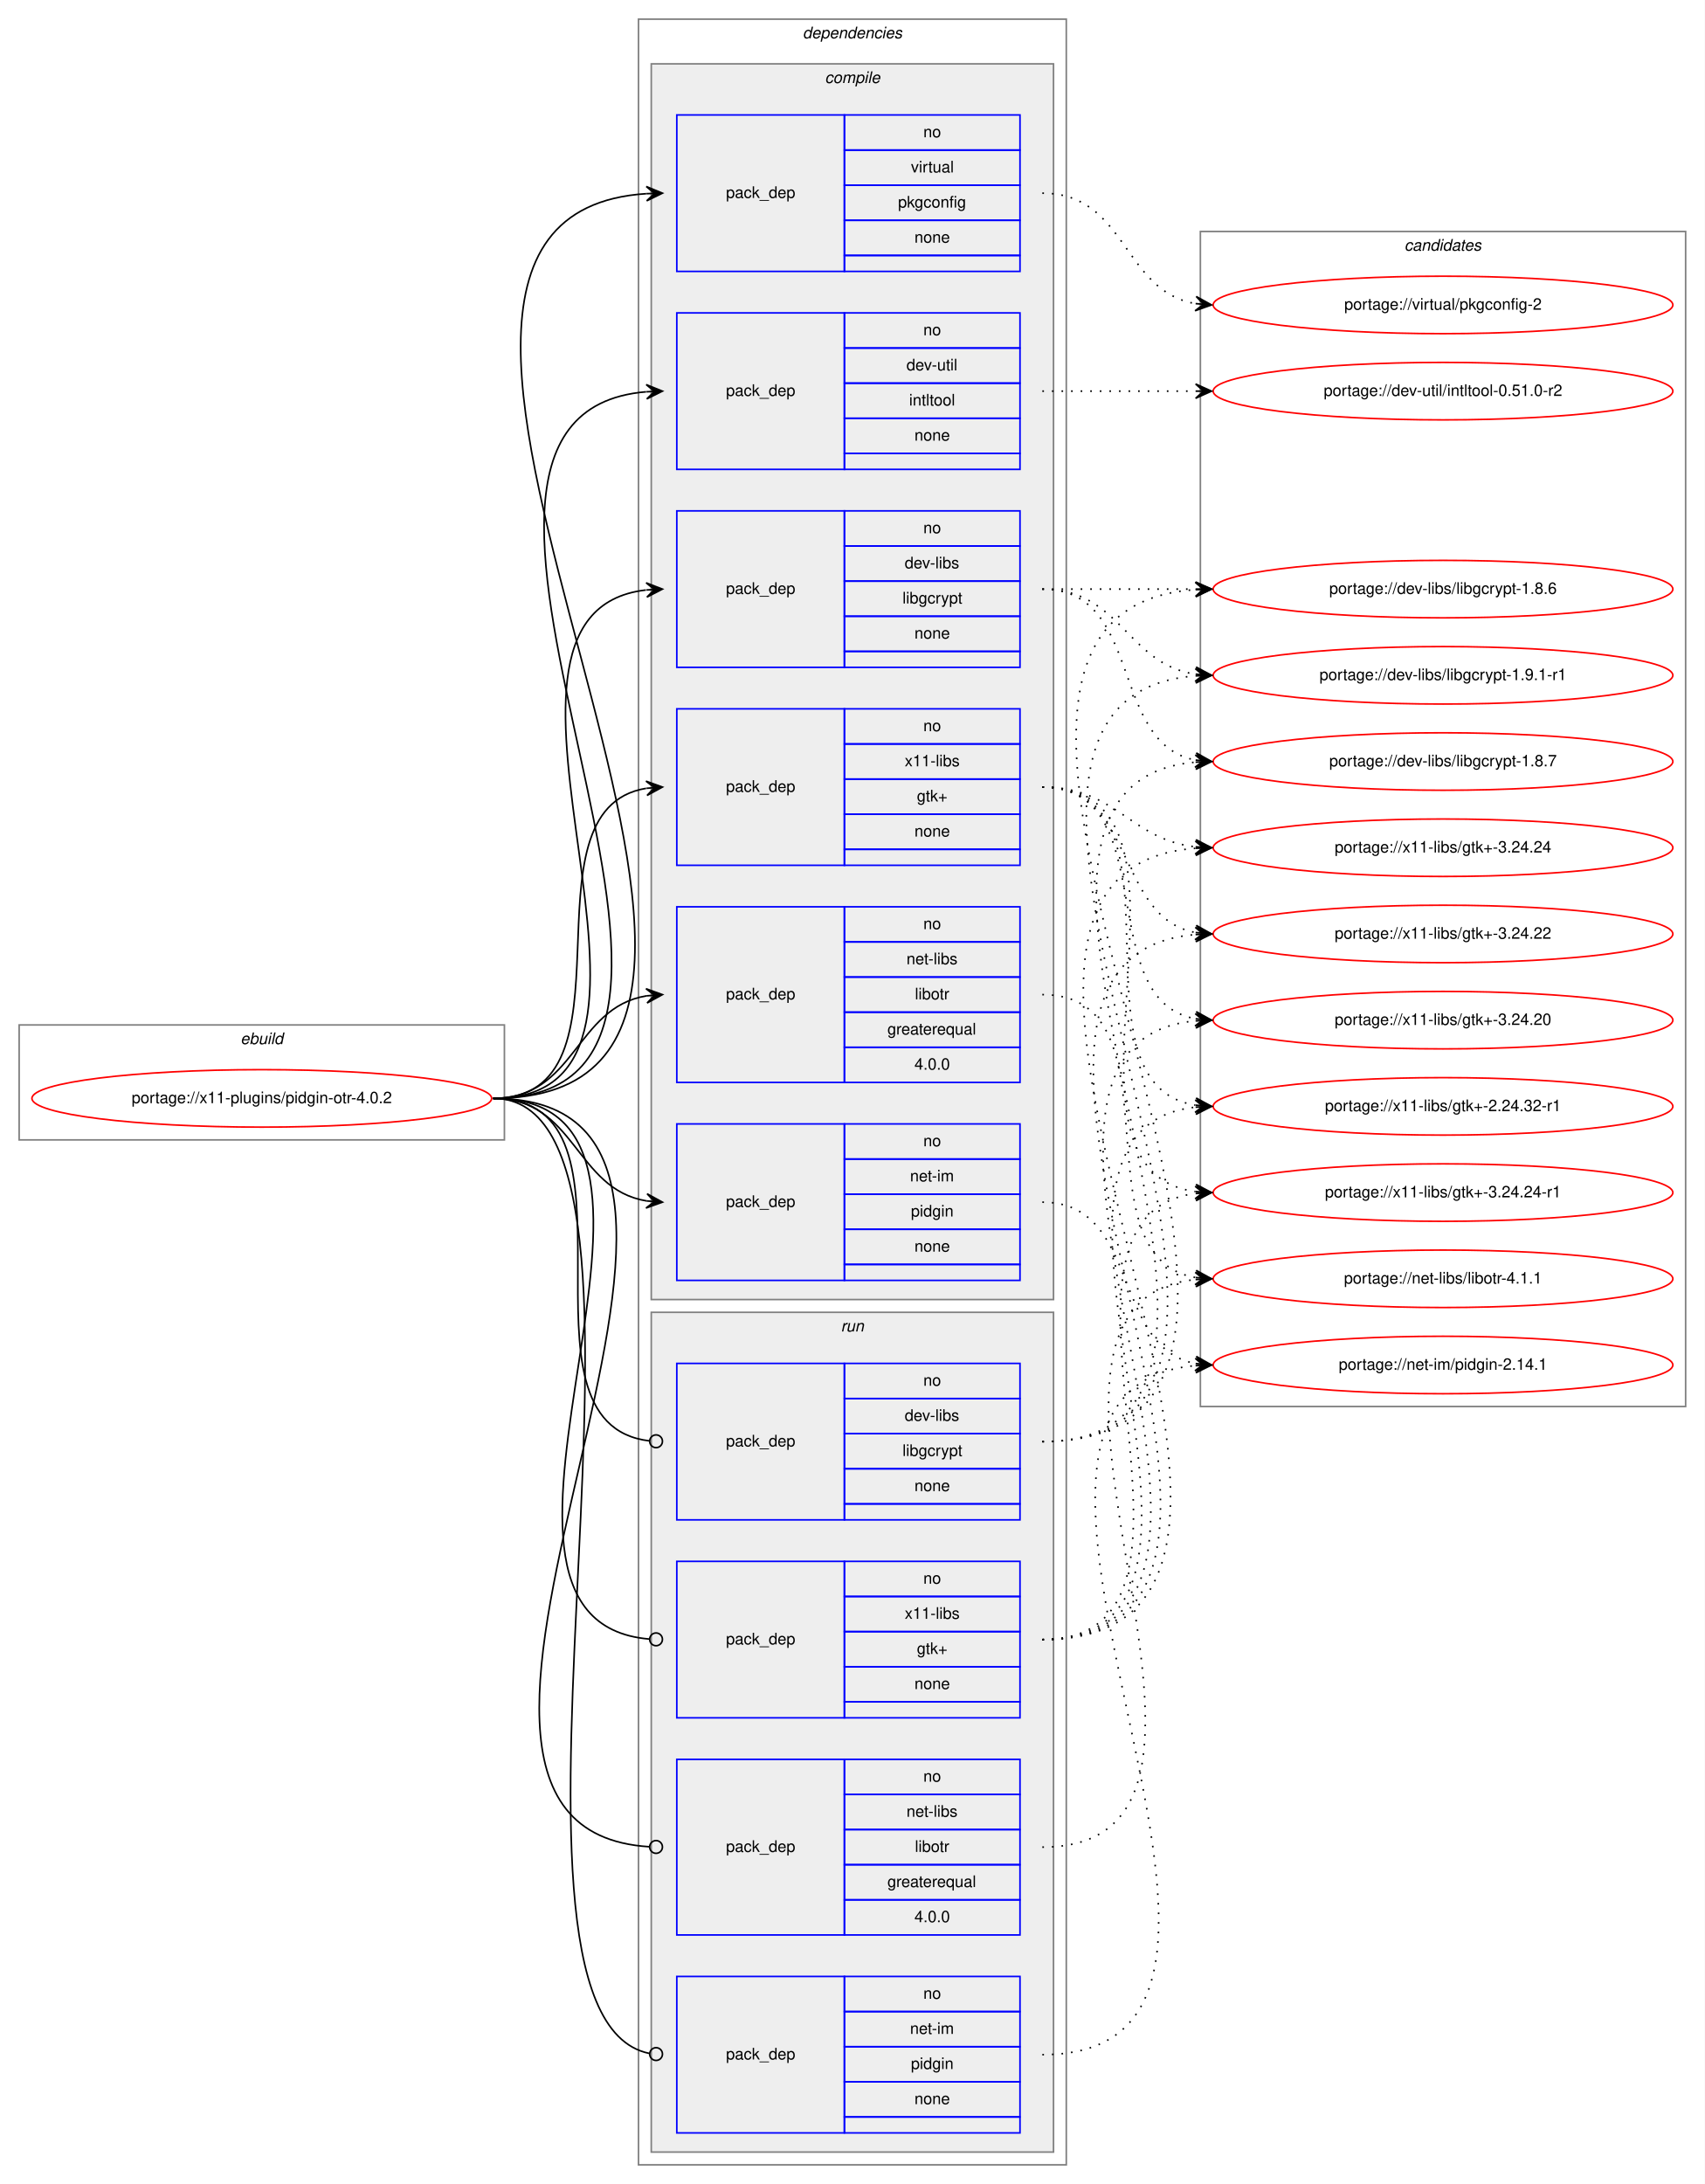
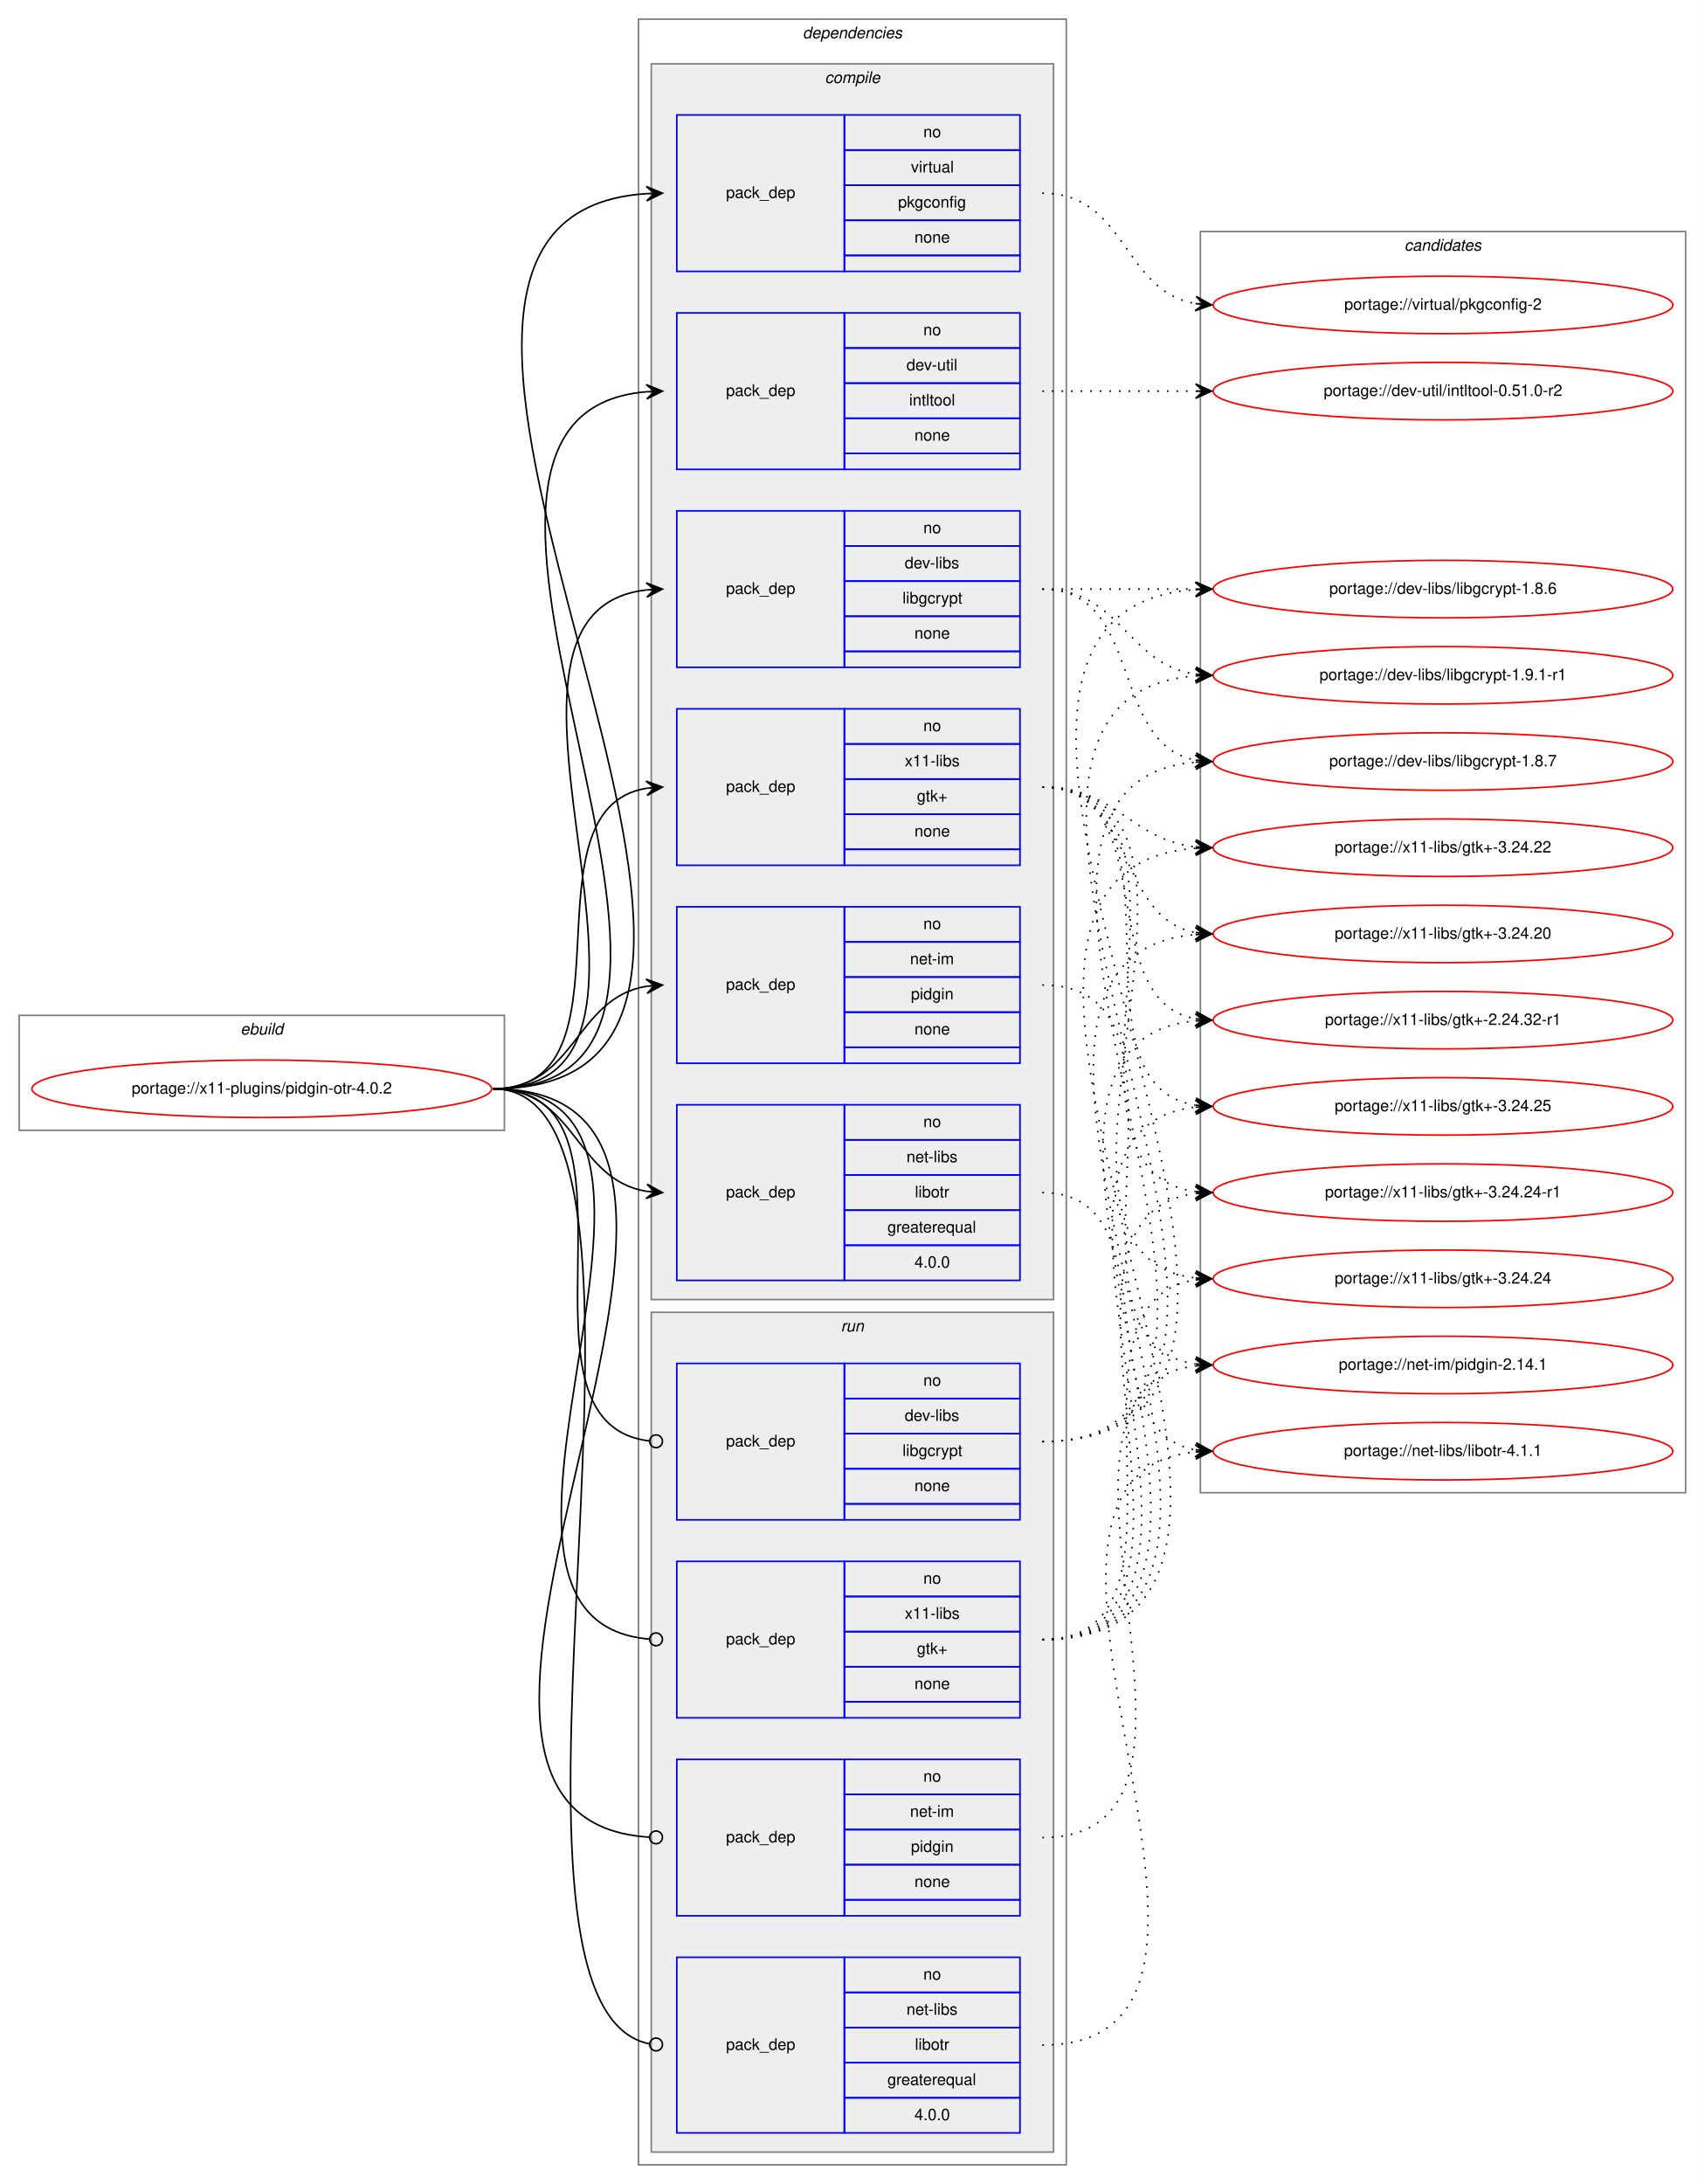
<svg xmlns="http://www.w3.org/2000/svg" xmlns:xlink="http://www.w3.org/1999/xlink" width="1068pt" height="1368pt" viewBox="0.00 0.00 1068.00 1368.00">
  <g id="graph0" class="graph" transform="scale(1 1) rotate(0) translate(4 1364)">
    <polygon fill="white" stroke="transparent" points="-4,4 -4,-1364 1064,-1364 1064,4 -4,4" />
    <g id="clust1" class="cluster">
-       <polygon fill="none" stroke="gray" points="8,-650 8,-722 312,-722 312,-650 8,-650" />
-       <text text-anchor="start" x="146.66" y="-710" font-family="Helvetica,sans-Serif" font-style="italic" font-size="10.00">ebuild</text>
+       <polygon fill="none" stroke="gray" points="8,-656 8,-728 312,-728 312,-656 8,-656" />
+       <text text-anchor="start" x="146.66" y="-716" font-family="Helvetica,sans-Serif" font-style="italic" font-size="10.00">ebuild</text>
    </g>
    <g id="clust2" class="cluster">
      <polygon fill="none" stroke="gray" points="396,-8 396,-1352 664,-1352 664,-8 396,-8" />
      <text text-anchor="start" x="498.88" y="-1340" font-family="Helvetica,sans-Serif" font-style="italic" font-size="10.00">dependencies</text>
    </g>
    <g id="clust3" class="cluster">
      <polygon fill="#eeeeee" stroke="gray" points="404,-550 404,-1324 656,-1324 656,-550 404,-550" />
      <text text-anchor="start" x="512.78" y="-1312" font-family="Helvetica,sans-Serif" font-style="italic" font-size="10.00">compile</text>
    </g>
    <g id="clust11" class="cluster">
      <polygon fill="#eeeeee" stroke="gray" points="404,-16 404,-542 656,-542 656,-16 404,-16" />
      <text text-anchor="start" x="522.78" y="-530" font-family="Helvetica,sans-Serif" font-style="italic" font-size="10.00">run</text>
    </g>
    <g id="clust16" class="cluster">
-       <polygon fill="none" stroke="gray" points="748,-483 748,-1219 1052,-1219 1052,-483 748,-483" />
+       <polygon fill="none" stroke="gray" points="748,-429 748,-1219 1052,-1219 1052,-429 748,-429" />
      <text text-anchor="start" x="875.82" y="-1207" font-family="Helvetica,sans-Serif" font-style="italic" font-size="10.00">candidates</text>
    </g>
    <g id="node1" class="node">
      <g id="a_node1">
        <a xlink:href="../x11-plugins/pidgin-otr-4.0.2.svg" xlink:title="portage://x11-plugins/pidgin-otr-4.0.2">
-           <ellipse fill="none" stroke="red" cx="160" cy="-676" rx="144" ry="18" />
-           <text text-anchor="middle" x="160" y="-673" font-family="Helvetica,sans-Serif" font-size="10.00">portage://x11-plugins/pidgin-otr-4.0.2</text>
+           <ellipse fill="none" stroke="red" cx="160" cy="-682" rx="144" ry="18" />
+           <text text-anchor="middle" x="160" y="-679" font-family="Helvetica,sans-Serif" font-size="10.00">portage://x11-plugins/pidgin-otr-4.0.2</text>
        </a>
      </g>
    </g>
    <g id="node2" class="node">
      <polygon fill="none" stroke="blue" points="420,-946 420,-1044 525,-1044 525,-946 420,-946" />
      <text text-anchor="start" x="450.82" y="-992" font-family="Helvetica,sans-Serif" font-size="10.00">pack_dep</text>
      <polygon fill="none" stroke="blue" points="525,-1022 525,-1044 635,-1044 635,-1022 525,-1022" />
      <text text-anchor="start" x="574.44" y="-1030" font-family="Helvetica,sans-Serif" font-size="10.00">no</text>
      <polygon fill="none" stroke="blue" points="525,-1000 525,-1022 635,-1022 635,-1000 525,-1000" />
      <text text-anchor="start" x="562.78" y="-1008" font-family="Helvetica,sans-Serif" font-size="10.00">dev-libs</text>
      <polygon fill="none" stroke="blue" points="525,-978 525,-1000 635,-1000 635,-978 525,-978" />
      <text text-anchor="start" x="561.39" y="-986" font-family="Helvetica,sans-Serif" font-size="10.00">libgcrypt</text>
      <polygon fill="none" stroke="blue" points="525,-956 525,-978 635,-978 635,-956 525,-956" />
      <text text-anchor="start" x="568.88" y="-964" font-family="Helvetica,sans-Serif" font-size="10.00">none</text>
      <polygon fill="none" stroke="blue" points="525,-946 525,-956 635,-956 635,-946 525,-946" />
    </g>
    <g id="edge1" class="edge">
-       <path fill="none" stroke="black" d="M305,-676C450.75,-676 270.81,-979.61 400.66,-994.44" />
-       <polygon fill="black" stroke="black" points="411,-995 400.77,-998.95 406.01,-994.73 401.01,-994.46 401.01,-994.46 401.01,-994.46 406.01,-994.73 401.26,-989.96 411,-995 411,-995" />
+       <path fill="none" stroke="black" d="M305,-682C448.29,-682 273.1,-979.9 400.83,-994.45" />
+       <polygon fill="black" stroke="black" points="411,-995 400.77,-998.95 406.01,-994.73 401.01,-994.46 401.01,-994.46 401.01,-994.46 406.01,-994.73 401.26,-989.97 411,-995 411,-995" />
    </g>
    <g id="node3" class="node">
      <polygon fill="none" stroke="blue" points="420,-1070 420,-1168 525,-1168 525,-1070 420,-1070" />
      <text text-anchor="start" x="450.82" y="-1116" font-family="Helvetica,sans-Serif" font-size="10.00">pack_dep</text>
      <polygon fill="none" stroke="blue" points="525,-1146 525,-1168 635,-1168 635,-1146 525,-1146" />
      <text text-anchor="start" x="574.44" y="-1154" font-family="Helvetica,sans-Serif" font-size="10.00">no</text>
      <polygon fill="none" stroke="blue" points="525,-1124 525,-1146 635,-1146 635,-1124 525,-1124" />
      <text text-anchor="start" x="563.89" y="-1132" font-family="Helvetica,sans-Serif" font-size="10.00">dev-util</text>
      <polygon fill="none" stroke="blue" points="525,-1102 525,-1124 635,-1124 635,-1102 525,-1102" />
      <text text-anchor="start" x="565.55" y="-1110" font-family="Helvetica,sans-Serif" font-size="10.00">intltool</text>
      <polygon fill="none" stroke="blue" points="525,-1080 525,-1102 635,-1102 635,-1080 525,-1080" />
      <text text-anchor="start" x="568.88" y="-1088" font-family="Helvetica,sans-Serif" font-size="10.00">none</text>
      <polygon fill="none" stroke="blue" points="525,-1070 525,-1080 635,-1080 635,-1070 525,-1070" />
    </g>
    <g id="edge2" class="edge">
-       <path fill="none" stroke="black" d="M305,-676C503.89,-676 218.91,-1103.56 400.78,-1118.59" />
+       <path fill="none" stroke="black" d="M305,-682C501.34,-682 221.32,-1103.77 400.91,-1118.6" />
      <polygon fill="black" stroke="black" points="411,-1119 400.83,-1123.1 406,-1118.8 401.01,-1118.6 401.01,-1118.6 401.01,-1118.6 406,-1118.8 401.19,-1114.11 411,-1119 411,-1119" />
    </g>
    <g id="node4" class="node">
-       <polygon fill="none" stroke="blue" points="420,-562 420,-660 525,-660 525,-562 420,-562" />
-       <text text-anchor="start" x="450.82" y="-608" font-family="Helvetica,sans-Serif" font-size="10.00">pack_dep</text>
-       <polygon fill="none" stroke="blue" points="525,-638 525,-660 635,-660 635,-638 525,-638" />
-       <text text-anchor="start" x="574.44" y="-646" font-family="Helvetica,sans-Serif" font-size="10.00">no</text>
-       <polygon fill="none" stroke="blue" points="525,-616 525,-638 635,-638 635,-616 525,-616" />
-       <text text-anchor="start" x="566.11" y="-624" font-family="Helvetica,sans-Serif" font-size="10.00">net-im</text>
-       <polygon fill="none" stroke="blue" points="525,-594 525,-616 635,-616 635,-594 525,-594" />
-       <text text-anchor="start" x="566.66" y="-602" font-family="Helvetica,sans-Serif" font-size="10.00">pidgin</text>
-       <polygon fill="none" stroke="blue" points="525,-572 525,-594 635,-594 635,-572 525,-572" />
-       <text text-anchor="start" x="568.88" y="-580" font-family="Helvetica,sans-Serif" font-size="10.00">none</text>
-       <polygon fill="none" stroke="blue" points="525,-562 525,-572 635,-572 635,-562 525,-562" />
-     </g>
-     <g id="edge3" class="edge">
-       <path fill="none" stroke="black" d="M305,-676C356.7,-676 356.07,-619.11 401.03,-611.78" />
-       <polygon fill="black" stroke="black" points="411,-611 401.38,-616.26 406.02,-611.39 401.03,-611.78 401.03,-611.78 401.03,-611.78 406.02,-611.39 400.68,-607.29 411,-611 411,-611" />
-     </g>
-     <g id="node5" class="node">
-       <polygon fill="none" stroke="blue" points="420,-686 420,-796 525,-796 525,-686 420,-686" />
-       <text text-anchor="start" x="450.82" y="-738" font-family="Helvetica,sans-Serif" font-size="10.00">pack_dep</text>
+       <polygon fill="none" stroke="blue" points="420,-698 420,-796 525,-796 525,-698 420,-698" />
+       <text text-anchor="start" x="450.82" y="-744" font-family="Helvetica,sans-Serif" font-size="10.00">pack_dep</text>
      <polygon fill="none" stroke="blue" points="525,-774 525,-796 635,-796 635,-774 525,-774" />
      <text text-anchor="start" x="574.44" y="-782" font-family="Helvetica,sans-Serif" font-size="10.00">no</text>
      <polygon fill="none" stroke="blue" points="525,-752 525,-774 635,-774 635,-752 525,-752" />
-       <text text-anchor="start" x="563.89" y="-760" font-family="Helvetica,sans-Serif" font-size="10.00">net-libs</text>
+       <text text-anchor="start" x="566.11" y="-760" font-family="Helvetica,sans-Serif" font-size="10.00">net-im</text>
      <polygon fill="none" stroke="blue" points="525,-730 525,-752 635,-752 635,-730 525,-730" />
-       <text text-anchor="start" x="569.17" y="-738" font-family="Helvetica,sans-Serif" font-size="10.00">libotr</text>
+       <text text-anchor="start" x="566.66" y="-738" font-family="Helvetica,sans-Serif" font-size="10.00">pidgin</text>
      <polygon fill="none" stroke="blue" points="525,-708 525,-730 635,-730 635,-708 525,-708" />
-       <text text-anchor="start" x="551.94" y="-716" font-family="Helvetica,sans-Serif" font-size="10.00">greaterequal</text>
-       <polygon fill="none" stroke="blue" points="525,-686 525,-708 635,-708 635,-686 525,-686" />
-       <text text-anchor="start" x="568.88" y="-694" font-family="Helvetica,sans-Serif" font-size="10.00">4.0.0</text>
+       <text text-anchor="start" x="568.88" y="-716" font-family="Helvetica,sans-Serif" font-size="10.00">none</text>
+       <polygon fill="none" stroke="blue" points="525,-698 525,-708 635,-708 635,-698 525,-698" />
+     </g>
+     <g id="edge3" class="edge">
+       <path fill="none" stroke="black" d="M305,-682C356.7,-682 356.07,-738.89 401.03,-746.22" />
+       <polygon fill="black" stroke="black" points="411,-747 400.68,-750.71 406.02,-746.61 401.03,-746.22 401.03,-746.22 401.03,-746.22 406.02,-746.61 401.38,-741.74 411,-747 411,-747" />
+     </g>
+     <g id="node5" class="node">
+       <polygon fill="none" stroke="blue" points="420,-562 420,-672 525,-672 525,-562 420,-562" />
+       <text text-anchor="start" x="450.82" y="-614" font-family="Helvetica,sans-Serif" font-size="10.00">pack_dep</text>
+       <polygon fill="none" stroke="blue" points="525,-650 525,-672 635,-672 635,-650 525,-650" />
+       <text text-anchor="start" x="574.44" y="-658" font-family="Helvetica,sans-Serif" font-size="10.00">no</text>
+       <polygon fill="none" stroke="blue" points="525,-628 525,-650 635,-650 635,-628 525,-628" />
+       <text text-anchor="start" x="563.89" y="-636" font-family="Helvetica,sans-Serif" font-size="10.00">net-libs</text>
+       <polygon fill="none" stroke="blue" points="525,-606 525,-628 635,-628 635,-606 525,-606" />
+       <text text-anchor="start" x="569.17" y="-614" font-family="Helvetica,sans-Serif" font-size="10.00">libotr</text>
+       <polygon fill="none" stroke="blue" points="525,-584 525,-606 635,-606 635,-584 525,-584" />
+       <text text-anchor="start" x="551.94" y="-592" font-family="Helvetica,sans-Serif" font-size="10.00">greaterequal</text>
+       <polygon fill="none" stroke="blue" points="525,-562 525,-584 635,-584 635,-562 525,-562" />
+       <text text-anchor="start" x="568.88" y="-570" font-family="Helvetica,sans-Serif" font-size="10.00">4.0.0</text>
    </g>
    <g id="edge4" class="edge">
-       <path fill="none" stroke="black" d="M305,-676C356.7,-676 356.07,-732.89 401.03,-740.22" />
-       <polygon fill="black" stroke="black" points="411,-741 400.68,-744.71 406.02,-740.61 401.03,-740.22 401.03,-740.22 401.03,-740.22 406.02,-740.61 401.38,-735.74 411,-741 411,-741" />
+       <path fill="none" stroke="black" d="M305,-682C356.7,-682 356.07,-625.11 401.03,-617.78" />
+       <polygon fill="black" stroke="black" points="411,-617 401.38,-622.26 406.02,-617.39 401.03,-617.78 401.03,-617.78 401.03,-617.78 406.02,-617.39 400.68,-613.29 411,-617 411,-617" />
    </g>
    <g id="node6" class="node">
      <polygon fill="none" stroke="blue" points="420,-1194 420,-1292 525,-1292 525,-1194 420,-1194" />
      <text text-anchor="start" x="450.82" y="-1240" font-family="Helvetica,sans-Serif" font-size="10.00">pack_dep</text>
      <polygon fill="none" stroke="blue" points="525,-1270 525,-1292 635,-1292 635,-1270 525,-1270" />
      <text text-anchor="start" x="574.44" y="-1278" font-family="Helvetica,sans-Serif" font-size="10.00">no</text>
      <polygon fill="none" stroke="blue" points="525,-1248 525,-1270 635,-1270 635,-1248 525,-1248" />
      <text text-anchor="start" x="566.67" y="-1256" font-family="Helvetica,sans-Serif" font-size="10.00">virtual</text>
      <polygon fill="none" stroke="blue" points="525,-1226 525,-1248 635,-1248 635,-1226 525,-1226" />
      <text text-anchor="start" x="558.6" y="-1234" font-family="Helvetica,sans-Serif" font-size="10.00">pkgconfig</text>
      <polygon fill="none" stroke="blue" points="525,-1204 525,-1226 635,-1226 635,-1204 525,-1204" />
      <text text-anchor="start" x="568.88" y="-1212" font-family="Helvetica,sans-Serif" font-size="10.00">none</text>
      <polygon fill="none" stroke="blue" points="525,-1194 525,-1204 635,-1204 635,-1194 525,-1194" />
    </g>
    <g id="edge5" class="edge">
-       <path fill="none" stroke="black" d="M305,-676C557.86,-676 165.63,-1227.6 400.85,-1242.68" />
+       <path fill="none" stroke="black" d="M305,-682C555.28,-682 168.11,-1227.77 400.96,-1242.69" />
      <polygon fill="black" stroke="black" points="411,-1243 400.87,-1247.19 406,-1242.84 401,-1242.69 401,-1242.69 401,-1242.69 406,-1242.84 401.14,-1238.19 411,-1243 411,-1243" />
    </g>
    <g id="node7" class="node">
      <polygon fill="none" stroke="blue" points="420,-822 420,-920 525,-920 525,-822 420,-822" />
      <text text-anchor="start" x="450.82" y="-868" font-family="Helvetica,sans-Serif" font-size="10.00">pack_dep</text>
      <polygon fill="none" stroke="blue" points="525,-898 525,-920 635,-920 635,-898 525,-898" />
      <text text-anchor="start" x="574.44" y="-906" font-family="Helvetica,sans-Serif" font-size="10.00">no</text>
      <polygon fill="none" stroke="blue" points="525,-876 525,-898 635,-898 635,-876 525,-876" />
      <text text-anchor="start" x="562.78" y="-884" font-family="Helvetica,sans-Serif" font-size="10.00">x11-libs</text>
      <polygon fill="none" stroke="blue" points="525,-854 525,-876 635,-876 635,-854 525,-854" />
      <text text-anchor="start" x="570.41" y="-862" font-family="Helvetica,sans-Serif" font-size="10.00">gtk+</text>
      <polygon fill="none" stroke="blue" points="525,-832 525,-854 635,-854 635,-832 525,-832" />
      <text text-anchor="start" x="568.88" y="-840" font-family="Helvetica,sans-Serif" font-size="10.00">none</text>
      <polygon fill="none" stroke="blue" points="525,-822 525,-832 635,-832 635,-822 525,-822" />
    </g>
    <g id="edge6" class="edge">
-       <path fill="none" stroke="black" d="M305,-676C399.98,-676 318.87,-856.8 400.78,-870.21" />
-       <polygon fill="black" stroke="black" points="411,-871 400.68,-874.72 406.01,-870.62 401.03,-870.23 401.03,-870.23 401.03,-870.23 406.01,-870.62 401.37,-865.75 411,-871 411,-871" />
+       <path fill="none" stroke="black" d="M305,-682C397.74,-682 320.87,-857.23 401.02,-870.24" />
+       <polygon fill="black" stroke="black" points="411,-871 400.69,-874.73 406.01,-870.62 401.03,-870.24 401.03,-870.24 401.03,-870.24 406.01,-870.62 401.37,-865.75 411,-871 411,-871" />
    </g>
    <g id="node8" class="node">
      <polygon fill="none" stroke="blue" points="420,-412 420,-510 525,-510 525,-412 420,-412" />
      <text text-anchor="start" x="450.82" y="-458" font-family="Helvetica,sans-Serif" font-size="10.00">pack_dep</text>
      <polygon fill="none" stroke="blue" points="525,-488 525,-510 635,-510 635,-488 525,-488" />
      <text text-anchor="start" x="574.44" y="-496" font-family="Helvetica,sans-Serif" font-size="10.00">no</text>
      <polygon fill="none" stroke="blue" points="525,-466 525,-488 635,-488 635,-466 525,-466" />
      <text text-anchor="start" x="562.78" y="-474" font-family="Helvetica,sans-Serif" font-size="10.00">dev-libs</text>
      <polygon fill="none" stroke="blue" points="525,-444 525,-466 635,-466 635,-444 525,-444" />
      <text text-anchor="start" x="561.39" y="-452" font-family="Helvetica,sans-Serif" font-size="10.00">libgcrypt</text>
      <polygon fill="none" stroke="blue" points="525,-422 525,-444 635,-444 635,-422 525,-422" />
      <text text-anchor="start" x="568.88" y="-430" font-family="Helvetica,sans-Serif" font-size="10.00">none</text>
      <polygon fill="none" stroke="blue" points="525,-412 525,-422 635,-422 635,-412 525,-412" />
    </g>
    <g id="edge7" class="edge">
-       <path fill="none" stroke="black" d="M305,-676C408.73,-676 309.96,-472.19 403.01,-461.44" />
+       <path fill="none" stroke="black" d="M305,-682C411.06,-682 307.81,-472.5 402.84,-461.45" />
      <ellipse fill="none" stroke="black" cx="407.01" cy="-461.22" rx="4" ry="4" />
    </g>
    <g id="node9" class="node">
-       <polygon fill="none" stroke="blue" points="420,-28 420,-126 525,-126 525,-28 420,-28" />
-       <text text-anchor="start" x="450.82" y="-74" font-family="Helvetica,sans-Serif" font-size="10.00">pack_dep</text>
-       <polygon fill="none" stroke="blue" points="525,-104 525,-126 635,-126 635,-104 525,-104" />
-       <text text-anchor="start" x="574.44" y="-112" font-family="Helvetica,sans-Serif" font-size="10.00">no</text>
-       <polygon fill="none" stroke="blue" points="525,-82 525,-104 635,-104 635,-82 525,-82" />
-       <text text-anchor="start" x="566.11" y="-90" font-family="Helvetica,sans-Serif" font-size="10.00">net-im</text>
-       <polygon fill="none" stroke="blue" points="525,-60 525,-82 635,-82 635,-60 525,-60" />
-       <text text-anchor="start" x="566.66" y="-68" font-family="Helvetica,sans-Serif" font-size="10.00">pidgin</text>
-       <polygon fill="none" stroke="blue" points="525,-38 525,-60 635,-60 635,-38 525,-38" />
-       <text text-anchor="start" x="568.88" y="-46" font-family="Helvetica,sans-Serif" font-size="10.00">none</text>
-       <polygon fill="none" stroke="blue" points="525,-28 525,-38 635,-38 635,-28 525,-28" />
-     </g>
-     <g id="edge8" class="edge">
-       <path fill="none" stroke="black" d="M305,-676C437.28,-676 282.74,-102.46 402.7,-77.82" />
-       <ellipse fill="none" stroke="black" cx="407.02" cy="-77.39" rx="4" ry="4" />
-     </g>
-     <g id="node10" class="node">
-       <polygon fill="none" stroke="blue" points="420,-152 420,-262 525,-262 525,-152 420,-152" />
-       <text text-anchor="start" x="450.82" y="-204" font-family="Helvetica,sans-Serif" font-size="10.00">pack_dep</text>
+       <polygon fill="none" stroke="blue" points="420,-164 420,-262 525,-262 525,-164 420,-164" />
+       <text text-anchor="start" x="450.82" y="-210" font-family="Helvetica,sans-Serif" font-size="10.00">pack_dep</text>
      <polygon fill="none" stroke="blue" points="525,-240 525,-262 635,-262 635,-240 525,-240" />
      <text text-anchor="start" x="574.44" y="-248" font-family="Helvetica,sans-Serif" font-size="10.00">no</text>
      <polygon fill="none" stroke="blue" points="525,-218 525,-240 635,-240 635,-218 525,-218" />
-       <text text-anchor="start" x="563.89" y="-226" font-family="Helvetica,sans-Serif" font-size="10.00">net-libs</text>
+       <text text-anchor="start" x="566.11" y="-226" font-family="Helvetica,sans-Serif" font-size="10.00">net-im</text>
      <polygon fill="none" stroke="blue" points="525,-196 525,-218 635,-218 635,-196 525,-196" />
-       <text text-anchor="start" x="569.17" y="-204" font-family="Helvetica,sans-Serif" font-size="10.00">libotr</text>
+       <text text-anchor="start" x="566.66" y="-204" font-family="Helvetica,sans-Serif" font-size="10.00">pidgin</text>
      <polygon fill="none" stroke="blue" points="525,-174 525,-196 635,-196 635,-174 525,-174" />
-       <text text-anchor="start" x="551.94" y="-182" font-family="Helvetica,sans-Serif" font-size="10.00">greaterequal</text>
-       <polygon fill="none" stroke="blue" points="525,-152 525,-174 635,-174 635,-152 525,-152" />
-       <text text-anchor="start" x="568.88" y="-160" font-family="Helvetica,sans-Serif" font-size="10.00">4.0.0</text>
+       <text text-anchor="start" x="568.88" y="-182" font-family="Helvetica,sans-Serif" font-size="10.00">none</text>
+       <polygon fill="none" stroke="blue" points="525,-164 525,-174 635,-174 635,-164 525,-164" />
+     </g>
+     <g id="edge8" class="edge">
+       <path fill="none" stroke="black" d="M305,-682C515.88,-682 205.68,-225.28 402.82,-213.24" />
+       <ellipse fill="none" stroke="black" cx="407" cy="-213.12" rx="4" ry="4" />
+     </g>
+     <g id="node10" class="node">
+       <polygon fill="none" stroke="blue" points="420,-28 420,-138 525,-138 525,-28 420,-28" />
+       <text text-anchor="start" x="450.82" y="-80" font-family="Helvetica,sans-Serif" font-size="10.00">pack_dep</text>
+       <polygon fill="none" stroke="blue" points="525,-116 525,-138 635,-138 635,-116 525,-116" />
+       <text text-anchor="start" x="574.44" y="-124" font-family="Helvetica,sans-Serif" font-size="10.00">no</text>
+       <polygon fill="none" stroke="blue" points="525,-94 525,-116 635,-116 635,-94 525,-94" />
+       <text text-anchor="start" x="563.89" y="-102" font-family="Helvetica,sans-Serif" font-size="10.00">net-libs</text>
+       <polygon fill="none" stroke="blue" points="525,-72 525,-94 635,-94 635,-72 525,-72" />
+       <text text-anchor="start" x="569.17" y="-80" font-family="Helvetica,sans-Serif" font-size="10.00">libotr</text>
+       <polygon fill="none" stroke="blue" points="525,-50 525,-72 635,-72 635,-50 525,-50" />
+       <text text-anchor="start" x="551.94" y="-58" font-family="Helvetica,sans-Serif" font-size="10.00">greaterequal</text>
+       <polygon fill="none" stroke="blue" points="525,-28 525,-50 635,-50 635,-28 525,-28" />
+       <text text-anchor="start" x="568.88" y="-36" font-family="Helvetica,sans-Serif" font-size="10.00">4.0.0</text>
    </g>
    <g id="edge9" class="edge">
-       <path fill="none" stroke="black" d="M305,-676C515.88,-676 205.68,-219.28 402.82,-207.24" />
-       <ellipse fill="none" stroke="black" cx="407" cy="-207.12" rx="4" ry="4" />
+       <path fill="none" stroke="black" d="M305,-682C437.28,-682 282.74,-108.46 402.7,-83.82" />
+       <ellipse fill="none" stroke="black" cx="407.02" cy="-83.39" rx="4" ry="4" />
    </g>
    <g id="node11" class="node">
      <polygon fill="none" stroke="blue" points="420,-288 420,-386 525,-386 525,-288 420,-288" />
      <text text-anchor="start" x="450.82" y="-334" font-family="Helvetica,sans-Serif" font-size="10.00">pack_dep</text>
      <polygon fill="none" stroke="blue" points="525,-364 525,-386 635,-386 635,-364 525,-364" />
      <text text-anchor="start" x="574.44" y="-372" font-family="Helvetica,sans-Serif" font-size="10.00">no</text>
      <polygon fill="none" stroke="blue" points="525,-342 525,-364 635,-364 635,-342 525,-342" />
      <text text-anchor="start" x="562.78" y="-350" font-family="Helvetica,sans-Serif" font-size="10.00">x11-libs</text>
      <polygon fill="none" stroke="blue" points="525,-320 525,-342 635,-342 635,-320 525,-320" />
      <text text-anchor="start" x="570.41" y="-328" font-family="Helvetica,sans-Serif" font-size="10.00">gtk+</text>
      <polygon fill="none" stroke="blue" points="525,-298 525,-320 635,-320 635,-298 525,-298" />
      <text text-anchor="start" x="568.88" y="-306" font-family="Helvetica,sans-Serif" font-size="10.00">none</text>
      <polygon fill="none" stroke="blue" points="525,-288 525,-298 635,-298 635,-288 525,-288" />
    </g>
    <g id="edge10" class="edge">
-       <path fill="none" stroke="black" d="M305,-676C459.93,-676 260.8,-349.46 402.59,-337.35" />
+       <path fill="none" stroke="black" d="M305,-682C462.59,-682 258.03,-349.02 402.88,-337.32" />
      <ellipse fill="none" stroke="black" cx="407" cy="-337.16" rx="4" ry="4" />
    </g>
    <g id="node12" class="node">
      <g id="a_node12">
        <a xlink:href="../dev-libs/libgcrypt-1.9.1-r1.svg" xlink:title="portage://dev-libs/libgcrypt-1.9.1-r1">
          <ellipse fill="none" stroke="red" cx="900" cy="-941" rx="144" ry="18" />
          <text text-anchor="middle" x="900" y="-938" font-family="Helvetica,sans-Serif" font-size="10.00">portage://dev-libs/libgcrypt-1.9.1-r1</text>
        </a>
      </g>
    </g>
    <g id="edge11" class="edge">
      <path fill="none" stroke="black" stroke-dasharray="1,5" d="M649,-995C698.26,-995 701.85,-948.13 744.86,-941.72" />
      <polygon fill="black" stroke="black" points="755,-941 745.35,-946.2 750.01,-941.36 745.03,-941.71 745.03,-941.71 745.03,-941.71 750.01,-941.36 744.71,-937.22 755,-941 755,-941" />
    </g>
    <g id="node13" class="node">
      <g id="a_node13">
        <a xlink:href="../dev-libs/libgcrypt-1.8.7.svg" xlink:title="portage://dev-libs/libgcrypt-1.8.7">
          <ellipse fill="none" stroke="red" cx="900" cy="-887" rx="144" ry="18" />
          <text text-anchor="middle" x="900" y="-884" font-family="Helvetica,sans-Serif" font-size="10.00">portage://dev-libs/libgcrypt-1.8.7</text>
        </a>
      </g>
    </g>
    <g id="edge12" class="edge">
      <path fill="none" stroke="black" stroke-dasharray="1,5" d="M649,-995C712.58,-995 690.58,-898.49 744.79,-887.93" />
      <polygon fill="black" stroke="black" points="755,-887 745.45,-892.39 750.02,-887.46 745.04,-887.91 745.04,-887.91 745.04,-887.91 750.02,-887.46 744.63,-883.43 755,-887 755,-887" />
    </g>
    <g id="node14" class="node">
      <g id="a_node14">
        <a xlink:href="../dev-libs/libgcrypt-1.8.6.svg" xlink:title="portage://dev-libs/libgcrypt-1.8.6">
          <ellipse fill="none" stroke="red" cx="900" cy="-995" rx="144" ry="18" />
          <text text-anchor="middle" x="900" y="-992" font-family="Helvetica,sans-Serif" font-size="10.00">portage://dev-libs/libgcrypt-1.8.6</text>
        </a>
      </g>
    </g>
    <g id="edge13" class="edge">
      <path fill="none" stroke="black" stroke-dasharray="1,5" d="M649,-995C692.43,-995 705.83,-995 744.57,-995" />
      <polygon fill="black" stroke="black" points="755,-995 745,-999.5 750,-995 745,-995 745,-995 745,-995 750,-995 745,-990.5 755,-995 755,-995" />
    </g>
    <g id="node15" class="node">
      <g id="a_node15">
        <a xlink:href="../dev-util/intltool-0.51.0-r2.svg" xlink:title="portage://dev-util/intltool-0.51.0-r2">
          <ellipse fill="none" stroke="red" cx="900" cy="-1119" rx="144" ry="18" />
          <text text-anchor="middle" x="900" y="-1116" font-family="Helvetica,sans-Serif" font-size="10.00">portage://dev-util/intltool-0.51.0-r2</text>
        </a>
      </g>
    </g>
    <g id="edge14" class="edge">
      <path fill="none" stroke="black" stroke-dasharray="1,5" d="M649,-1119C692.43,-1119 705.83,-1119 744.57,-1119" />
      <polygon fill="black" stroke="black" points="755,-1119 745,-1123.5 750,-1119 745,-1119 745,-1119 745,-1119 750,-1119 745,-1114.5 755,-1119 755,-1119" />
    </g>
    <g id="node16" class="node">
      <g id="a_node16">
        <a xlink:href="../net-im/pidgin-2.14.1.svg" xlink:title="portage://net-im/pidgin-2.14.1">
          <ellipse fill="none" stroke="red" cx="900" cy="-509" rx="144" ry="18" />
          <text text-anchor="middle" x="900" y="-506" font-family="Helvetica,sans-Serif" font-size="10.00">portage://net-im/pidgin-2.14.1</text>
        </a>
      </g>
    </g>
    <g id="edge15" class="edge">
-       <path fill="none" stroke="black" stroke-dasharray="1,5" d="M649,-611C710.68,-611 692.14,-520.23 744.73,-509.94" />
-       <polygon fill="black" stroke="black" points="755,-509 745.45,-514.4 750.02,-509.46 745.04,-509.92 745.04,-509.92 745.04,-509.92 750.02,-509.46 744.63,-505.43 755,-509 755,-509" />
+       <path fill="none" stroke="black" stroke-dasharray="1,5" d="M649,-747C761.18,-747 646.82,-523.64 744.84,-509.68" />
+       <polygon fill="black" stroke="black" points="755,-509 745.32,-514.16 750.01,-509.34 745.02,-509.67 745.02,-509.67 745.02,-509.67 750.01,-509.34 744.72,-505.18 755,-509 755,-509" />
    </g>
    <g id="node17" class="node">
      <g id="a_node17">
        <a xlink:href="../net-libs/libotr-4.1.1.svg" xlink:title="portage://net-libs/libotr-4.1.1">
-           <ellipse fill="none" stroke="red" cx="900" cy="-563" rx="144" ry="18" />
-           <text text-anchor="middle" x="900" y="-560" font-family="Helvetica,sans-Serif" font-size="10.00">portage://net-libs/libotr-4.1.1</text>
+           <ellipse fill="none" stroke="red" cx="900" cy="-455" rx="144" ry="18" />
+           <text text-anchor="middle" x="900" y="-452" font-family="Helvetica,sans-Serif" font-size="10.00">portage://net-libs/libotr-4.1.1</text>
        </a>
      </g>
    </g>
    <g id="edge16" class="edge">
-       <path fill="none" stroke="black" stroke-dasharray="1,5" d="M649,-741C737.48,-741 668.77,-576.63 744.97,-563.79" />
-       <polygon fill="black" stroke="black" points="755,-563 745.39,-568.27 750.02,-563.39 745.03,-563.79 745.03,-563.79 745.03,-563.79 750.02,-563.39 744.68,-559.3 755,-563 755,-563" />
+       <path fill="none" stroke="black" stroke-dasharray="1,5" d="M649,-617C731.35,-617 674.36,-468.62 744.73,-455.87" />
+       <polygon fill="black" stroke="black" points="755,-455 745.42,-460.33 750.02,-455.42 745.04,-455.85 745.04,-455.85 745.04,-455.85 750.02,-455.42 744.66,-451.36 755,-455 755,-455" />
    </g>
    <g id="node18" class="node">
      <g id="a_node18">
        <a xlink:href="../virtual/pkgconfig-2.svg" xlink:title="portage://virtual/pkgconfig-2">
          <ellipse fill="none" stroke="red" cx="900" cy="-1173" rx="144" ry="18" />
          <text text-anchor="middle" x="900" y="-1170" font-family="Helvetica,sans-Serif" font-size="10.00">portage://virtual/pkgconfig-2</text>
        </a>
      </g>
    </g>
    <g id="edge17" class="edge">
      <path fill="none" stroke="black" stroke-dasharray="1,5" d="M649,-1243C701.82,-1243 699.17,-1181.73 744.84,-1173.83" />
      <polygon fill="black" stroke="black" points="755,-1173 745.4,-1178.3 750.02,-1173.41 745.03,-1173.82 745.03,-1173.82 745.03,-1173.82 750.02,-1173.41 744.67,-1169.33 755,-1173 755,-1173" />
    </g>
    <g id="node19" class="node">
      <g id="a_node19">
+         <a xlink:href="../x11-libs/gtk+-3.24.25.svg" xlink:title="portage://x11-libs/gtk+-3.24.25">
+           <ellipse fill="none" stroke="red" cx="900" cy="-671" rx="144" ry="18" />
+           <text text-anchor="middle" x="900" y="-668" font-family="Helvetica,sans-Serif" font-size="10.00">portage://x11-libs/gtk+-3.24.25</text>
+         </a>
+       </g>
+     </g>
+     <g id="edge18" class="edge">
+       <path fill="none" stroke="black" stroke-dasharray="1,5" d="M649,-871C745.97,-871 661.02,-685.19 744.84,-671.76" />
+       <polygon fill="black" stroke="black" points="755,-671 745.37,-676.24 750.01,-671.38 745.03,-671.75 745.03,-671.75 745.03,-671.75 750.01,-671.38 744.69,-667.26 755,-671 755,-671" />
+     </g>
+     <g id="node20" class="node">
+       <g id="a_node20">
        <a xlink:href="../x11-libs/gtk+-3.24.24-r1.svg" xlink:title="portage://x11-libs/gtk+-3.24.24-r1">
          <ellipse fill="none" stroke="red" cx="900" cy="-617" rx="144" ry="18" />
          <text text-anchor="middle" x="900" y="-614" font-family="Helvetica,sans-Serif" font-size="10.00">portage://x11-libs/gtk+-3.24.24-r1</text>
        </a>
      </g>
    </g>
-     <g id="edge18" class="edge">
+     <g id="edge19" class="edge">
      <path fill="none" stroke="black" stroke-dasharray="1,5" d="M649,-871C767.74,-871 640.58,-631.66 744.91,-617.64" />
      <polygon fill="black" stroke="black" points="755,-617 745.31,-622.13 750.01,-617.32 745.02,-617.63 745.02,-617.63 745.02,-617.63 750.01,-617.32 744.73,-613.14 755,-617 755,-617" />
    </g>
-     <g id="node20" class="node">
-       <g id="a_node20">
+     <g id="node21" class="node">
+       <g id="a_node21">
        <a xlink:href="../x11-libs/gtk+-3.24.24.svg" xlink:title="portage://x11-libs/gtk+-3.24.24">
+           <ellipse fill="none" stroke="red" cx="900" cy="-563" rx="144" ry="18" />
+           <text text-anchor="middle" x="900" y="-560" font-family="Helvetica,sans-Serif" font-size="10.00">portage://x11-libs/gtk+-3.24.24</text>
+         </a>
+       </g>
+     </g>
+     <g id="edge20" class="edge">
+       <path fill="none" stroke="black" stroke-dasharray="1,5" d="M649,-871C790.23,-871 619,-577.86 744.97,-563.54" />
+       <polygon fill="black" stroke="black" points="755,-563 745.26,-568.03 750.01,-563.27 745.01,-563.54 745.01,-563.54 745.01,-563.54 750.01,-563.27 744.77,-559.05 755,-563 755,-563" />
+     </g>
+     <g id="node22" class="node">
+       <g id="a_node22">
+         <a xlink:href="../x11-libs/gtk+-3.24.22.svg" xlink:title="portage://x11-libs/gtk+-3.24.22">
          <ellipse fill="none" stroke="red" cx="900" cy="-833" rx="144" ry="18" />
-           <text text-anchor="middle" x="900" y="-830" font-family="Helvetica,sans-Serif" font-size="10.00">portage://x11-libs/gtk+-3.24.24</text>
-         </a>
-       </g>
-     </g>
-     <g id="edge19" class="edge">
+           <text text-anchor="middle" x="900" y="-830" font-family="Helvetica,sans-Serif" font-size="10.00">portage://x11-libs/gtk+-3.24.22</text>
+         </a>
+       </g>
+     </g>
+     <g id="edge21" class="edge">
      <path fill="none" stroke="black" stroke-dasharray="1,5" d="M649,-871C695.43,-871 703.87,-838.29 744.81,-833.57" />
      <polygon fill="black" stroke="black" points="755,-833 745.27,-838.05 750.01,-833.28 745.02,-833.56 745.02,-833.56 745.02,-833.56 750.01,-833.28 744.77,-829.06 755,-833 755,-833" />
    </g>
-     <g id="node21" class="node">
-       <g id="a_node21">
-         <a xlink:href="../x11-libs/gtk+-3.24.22.svg" xlink:title="portage://x11-libs/gtk+-3.24.22">
+     <g id="node23" class="node">
+       <g id="a_node23">
+         <a xlink:href="../x11-libs/gtk+-3.24.20.svg" xlink:title="portage://x11-libs/gtk+-3.24.20">
          <ellipse fill="none" stroke="red" cx="900" cy="-779" rx="144" ry="18" />
-           <text text-anchor="middle" x="900" y="-776" font-family="Helvetica,sans-Serif" font-size="10.00">portage://x11-libs/gtk+-3.24.22</text>
-         </a>
-       </g>
-     </g>
-     <g id="edge20" class="edge">
+           <text text-anchor="middle" x="900" y="-776" font-family="Helvetica,sans-Serif" font-size="10.00">portage://x11-libs/gtk+-3.24.20</text>
+         </a>
+       </g>
+     </g>
+     <g id="edge22" class="edge">
      <path fill="none" stroke="black" stroke-dasharray="1,5" d="M649,-871C707.73,-871 694.54,-789.47 744.84,-779.91" />
      <polygon fill="black" stroke="black" points="755,-779 745.44,-784.37 750.02,-779.45 745.04,-779.89 745.04,-779.89 745.04,-779.89 750.02,-779.45 744.64,-775.41 755,-779 755,-779" />
    </g>
-     <g id="node22" class="node">
-       <g id="a_node22">
-         <a xlink:href="../x11-libs/gtk+-3.24.20.svg" xlink:title="portage://x11-libs/gtk+-3.24.20">
+     <g id="node24" class="node">
+       <g id="a_node24">
+         <a xlink:href="../x11-libs/gtk+-2.24.32-r1.svg" xlink:title="portage://x11-libs/gtk+-2.24.32-r1">
          <ellipse fill="none" stroke="red" cx="900" cy="-725" rx="144" ry="18" />
-           <text text-anchor="middle" x="900" y="-722" font-family="Helvetica,sans-Serif" font-size="10.00">portage://x11-libs/gtk+-3.24.20</text>
-         </a>
-       </g>
-     </g>
-     <g id="edge21" class="edge">
+           <text text-anchor="middle" x="900" y="-722" font-family="Helvetica,sans-Serif" font-size="10.00">portage://x11-libs/gtk+-2.24.32-r1</text>
+         </a>
+       </g>
+     </g>
+     <g id="edge23" class="edge">
      <path fill="none" stroke="black" stroke-dasharray="1,5" d="M649,-871C725.59,-871 679.43,-737.82 744.98,-725.86" />
      <polygon fill="black" stroke="black" points="755,-725 745.42,-730.34 750.02,-725.43 745.04,-725.85 745.04,-725.85 745.04,-725.85 750.02,-725.43 744.65,-721.37 755,-725 755,-725" />
    </g>
-     <g id="node23" class="node">
-       <g id="a_node23">
-         <a xlink:href="../x11-libs/gtk+-2.24.32-r1.svg" xlink:title="portage://x11-libs/gtk+-2.24.32-r1">
-           <ellipse fill="none" stroke="red" cx="900" cy="-671" rx="144" ry="18" />
-           <text text-anchor="middle" x="900" y="-668" font-family="Helvetica,sans-Serif" font-size="10.00">portage://x11-libs/gtk+-2.24.32-r1</text>
-         </a>
-       </g>
-     </g>
-     <g id="edge22" class="edge">
-       <path fill="none" stroke="black" stroke-dasharray="1,5" d="M649,-871C745.97,-871 661.02,-685.19 744.84,-671.76" />
-       <polygon fill="black" stroke="black" points="755,-671 745.37,-676.24 750.01,-671.38 745.03,-671.75 745.03,-671.75 745.03,-671.75 750.01,-671.38 744.69,-667.26 755,-671 755,-671" />
-     </g>
-     <g id="edge23" class="edge">
+     <g id="edge24" class="edge">
      <path fill="none" stroke="black" stroke-dasharray="1,5" d="M649,-461C863.95,-461 547.05,-925.66 744.86,-940.63" />
      <polygon fill="black" stroke="black" points="755,-941 744.84,-945.13 750,-940.82 745.01,-940.64 745.01,-940.64 745.01,-940.64 750,-940.82 745.17,-936.14 755,-941 755,-941" />
    </g>
-     <g id="edge24" class="edge">
+     <g id="edge25" class="edge">
      <path fill="none" stroke="black" stroke-dasharray="1,5" d="M649,-461C840.58,-461 570.01,-871.75 744.89,-886.59" />
      <polygon fill="black" stroke="black" points="755,-887 744.82,-891.09 750,-886.8 745.01,-886.59 745.01,-886.59 745.01,-886.59 750,-886.8 745.19,-882.1 755,-887 755,-887" />
    </g>
-     <g id="edge25" class="edge">
+     <g id="edge26" class="edge">
      <path fill="none" stroke="black" stroke-dasharray="1,5" d="M649,-461C887.42,-461 523.98,-979.47 744.76,-994.66" />
      <polygon fill="black" stroke="black" points="755,-995 744.86,-999.17 750,-994.83 745.01,-994.67 745.01,-994.67 745.01,-994.67 750,-994.83 745.16,-990.17 755,-995 755,-995" />
    </g>
-     <g id="edge26" class="edge">
-       <path fill="none" stroke="black" stroke-dasharray="1,5" d="M649,-77C843.12,-77 567.6,-493.53 744.76,-508.58" />
-       <polygon fill="black" stroke="black" points="755,-509 744.82,-513.09 750,-508.8 745.01,-508.59 745.01,-508.59 745.01,-508.59 750,-508.8 745.19,-504.1 755,-509 755,-509" />
-     </g>
    <g id="edge27" class="edge">
-       <path fill="none" stroke="black" stroke-dasharray="1,5" d="M649,-207C810.54,-207 599.37,-547.87 744.89,-562.51" />
-       <polygon fill="black" stroke="black" points="755,-563 744.8,-567.01 750.01,-562.76 745.01,-562.52 745.01,-562.52 745.01,-562.52 750.01,-562.76 745.23,-558.02 755,-563 755,-563" />
+       <path fill="none" stroke="black" stroke-dasharray="1,5" d="M649,-213C785.19,-213 623.87,-494.16 744.95,-508.44" />
+       <polygon fill="black" stroke="black" points="755,-509 744.76,-512.93 750.01,-508.72 745.02,-508.44 745.02,-508.44 745.02,-508.44 750.01,-508.72 745.27,-503.95 755,-509 755,-509" />
    </g>
    <g id="edge28" class="edge">
+       <path fill="none" stroke="black" stroke-dasharray="1,5" d="M649,-83C817.39,-83 592.67,-439.9 744.93,-454.54" />
+       <polygon fill="black" stroke="black" points="755,-455 744.8,-459.04 750.01,-454.77 745.01,-454.54 745.01,-454.54 745.01,-454.54 750.01,-454.77 745.22,-450.05 755,-455 755,-455" />
+     </g>
+     <g id="edge29" class="edge">
+       <path fill="none" stroke="black" stroke-dasharray="1,5" d="M649,-337C801.09,-337 608.69,-655.53 744.64,-670.46" />
+       <polygon fill="black" stroke="black" points="755,-671 744.78,-674.97 750.01,-670.74 745.01,-670.48 745.01,-670.48 745.01,-670.48 750.01,-670.74 745.25,-665.98 755,-671 755,-671" />
+     </g>
+     <g id="edge30" class="edge">
      <path fill="none" stroke="black" stroke-dasharray="1,5" d="M649,-337C778.42,-337 630.47,-601.9 744.73,-616.38" />
      <polygon fill="black" stroke="black" points="755,-617 744.75,-620.89 750.01,-616.7 745.02,-616.4 745.02,-616.4 745.02,-616.4 750.01,-616.7 745.29,-611.91 755,-617 755,-617" />
    </g>
-     <g id="edge29" class="edge">
+     <g id="edge31" class="edge">
+       <path fill="none" stroke="black" stroke-dasharray="1,5" d="M649,-337C756.37,-337 651.29,-548.67 744.97,-562.31" />
+       <polygon fill="black" stroke="black" points="755,-563 744.72,-566.8 750.01,-562.66 745.02,-562.31 745.02,-562.31 745.02,-562.31 750.01,-562.66 745.33,-557.83 755,-563 755,-563" />
+     </g>
+     <g id="edge32" class="edge">
      <path fill="none" stroke="black" stroke-dasharray="1,5" d="M649,-337C870.9,-337 540.21,-817.62 744.85,-832.64" />
      <polygon fill="black" stroke="black" points="755,-833 744.85,-837.14 750,-832.82 745.01,-832.65 745.01,-832.65 745.01,-832.65 750,-832.82 745.17,-828.15 755,-833 755,-833" />
    </g>
-     <g id="edge30" class="edge">
+     <g id="edge33" class="edge">
      <path fill="none" stroke="black" stroke-dasharray="1,5" d="M649,-337C847.46,-337 563.31,-763.6 744.8,-778.6" />
      <polygon fill="black" stroke="black" points="755,-779 744.83,-783.1 750,-778.8 745.01,-778.6 745.01,-778.6 745.01,-778.6 750,-778.8 745.19,-774.11 755,-779 755,-779" />
    </g>
-     <g id="edge31" class="edge">
+     <g id="edge34" class="edge">
      <path fill="none" stroke="black" stroke-dasharray="1,5" d="M649,-337C824.1,-337 586.37,-709.25 744.54,-724.52" />
      <polygon fill="black" stroke="black" points="755,-725 744.8,-729.03 750.01,-724.77 745.01,-724.54 745.01,-724.54 745.01,-724.54 750.01,-724.77 745.22,-720.04 755,-725 755,-725" />
    </g>
-     <g id="edge32" class="edge">
-       <path fill="none" stroke="black" stroke-dasharray="1,5" d="M649,-337C801.09,-337 608.69,-655.53 744.64,-670.46" />
-       <polygon fill="black" stroke="black" points="755,-671 744.78,-674.97 750.01,-670.74 745.01,-670.48 745.01,-670.48 745.01,-670.48 750.01,-670.74 745.25,-665.98 755,-671 755,-671" />
-     </g>
  </g>
</svg>
